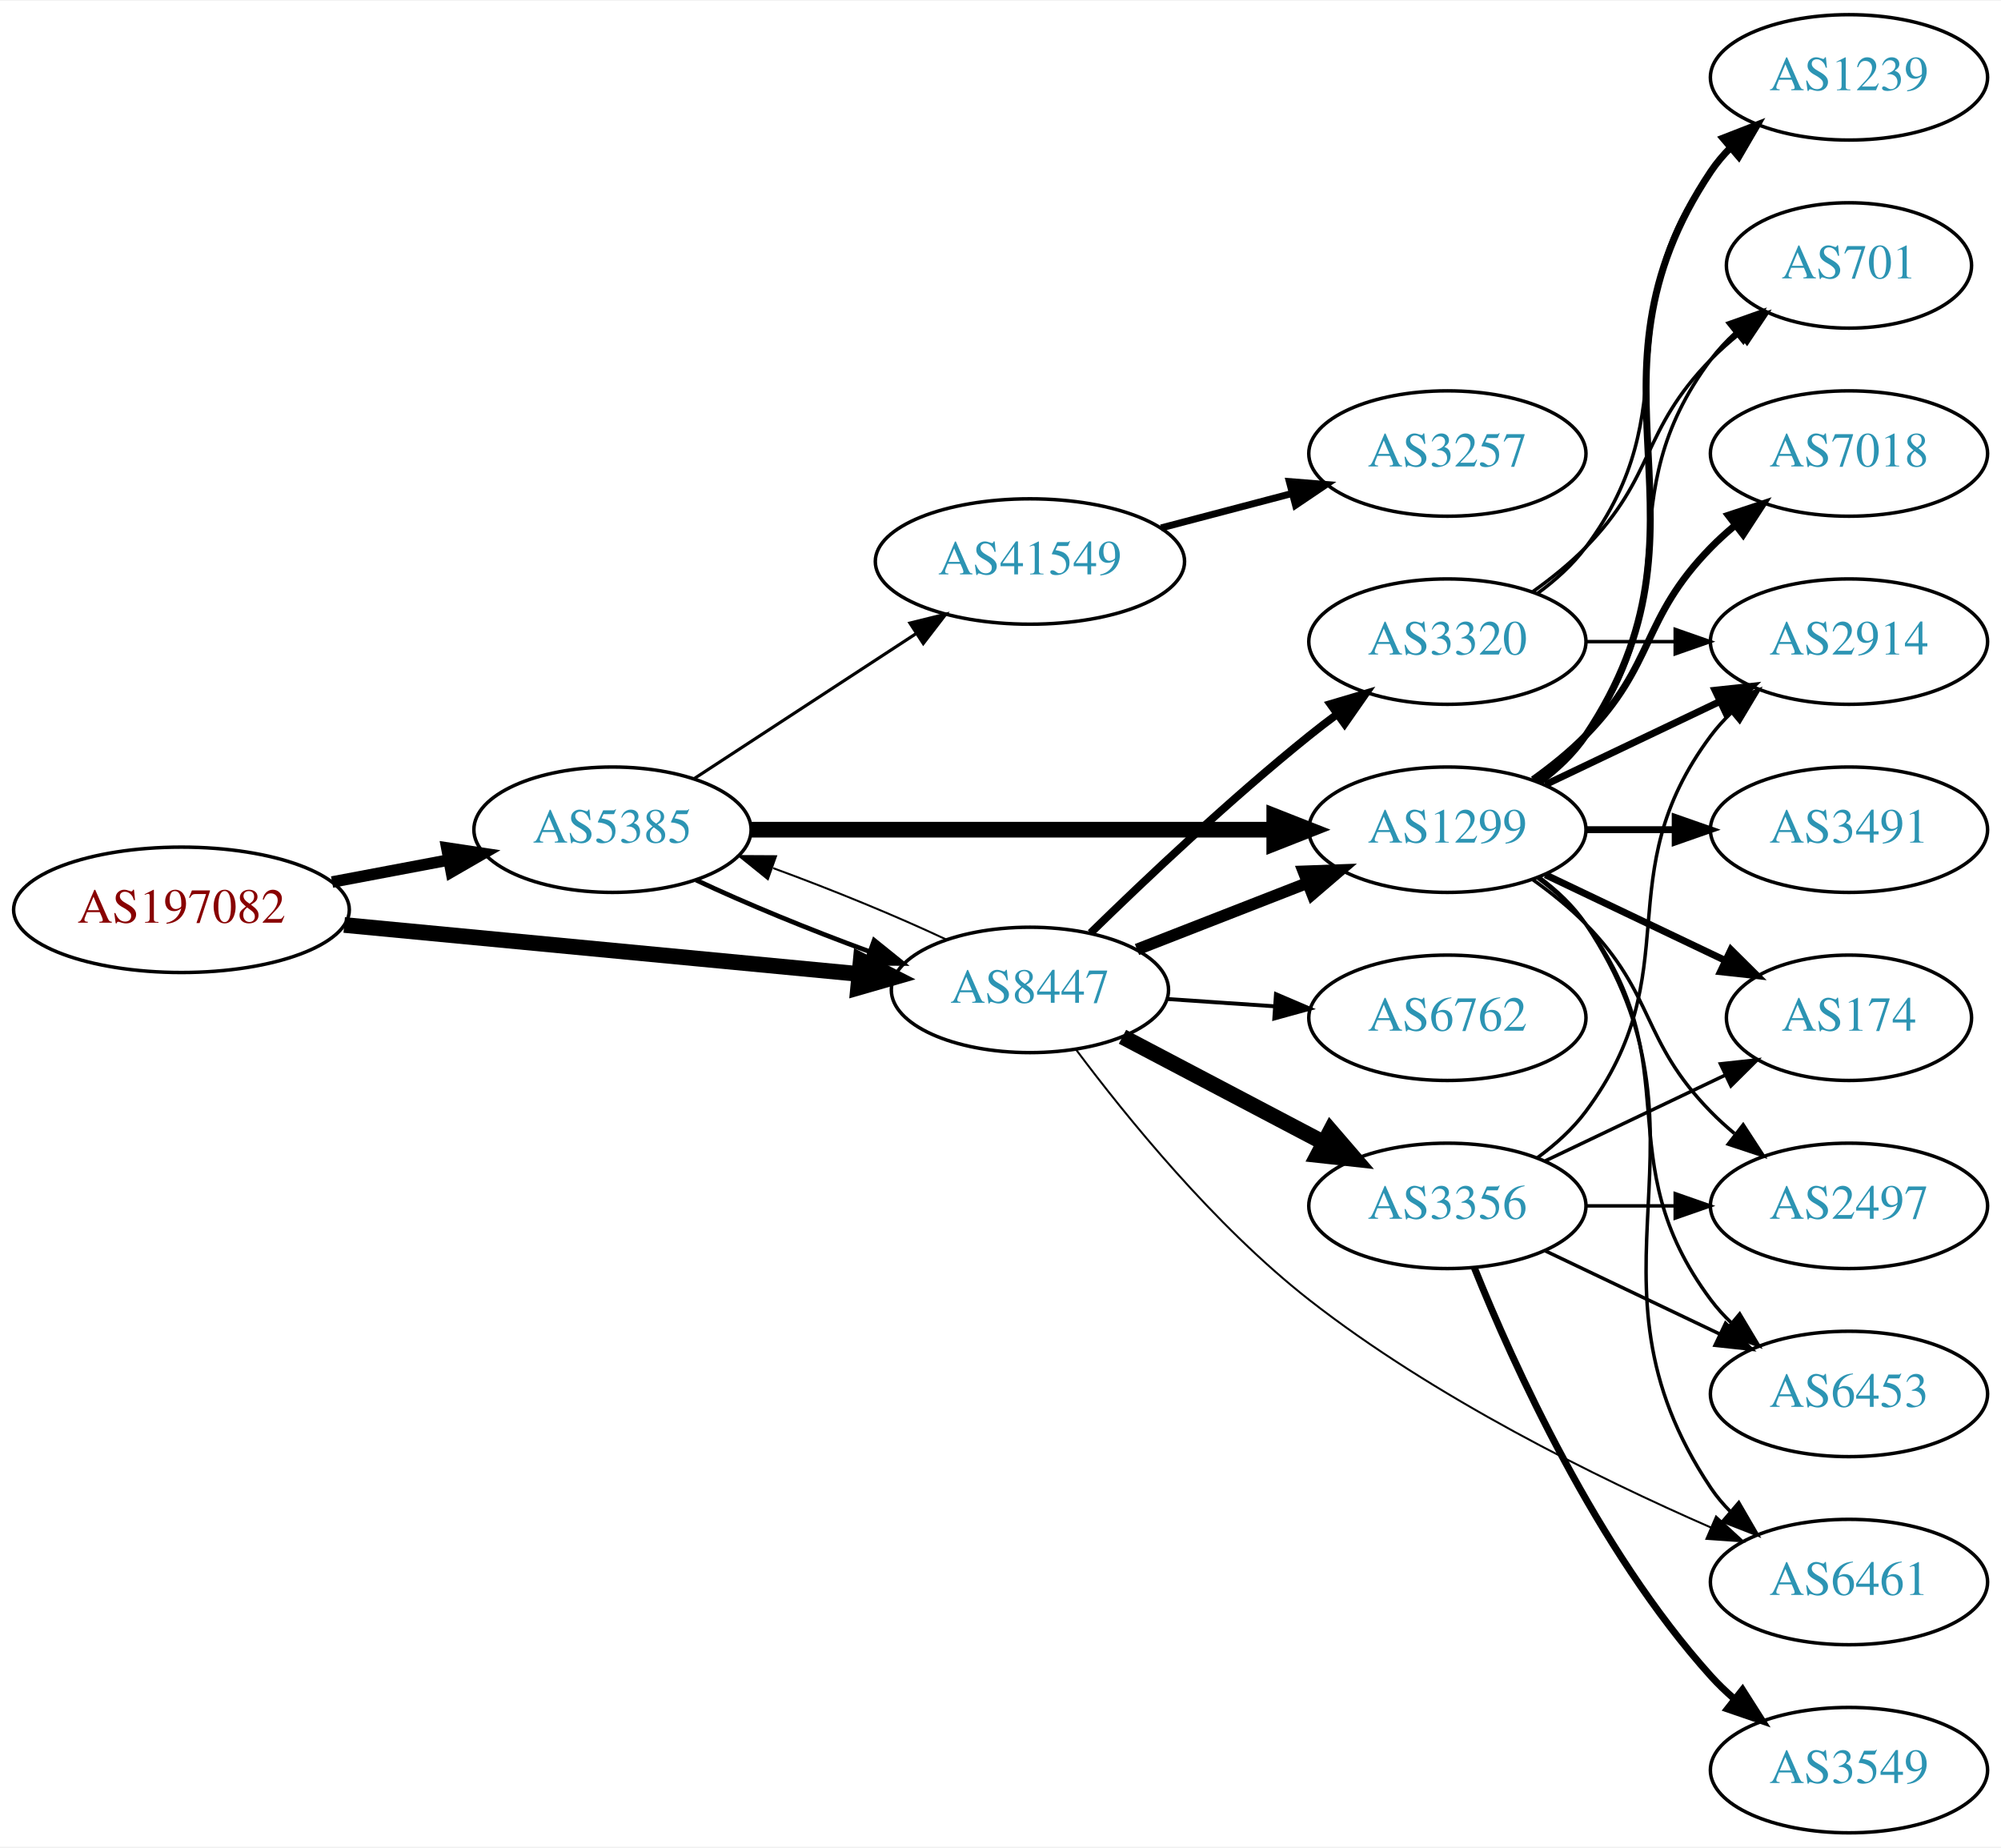
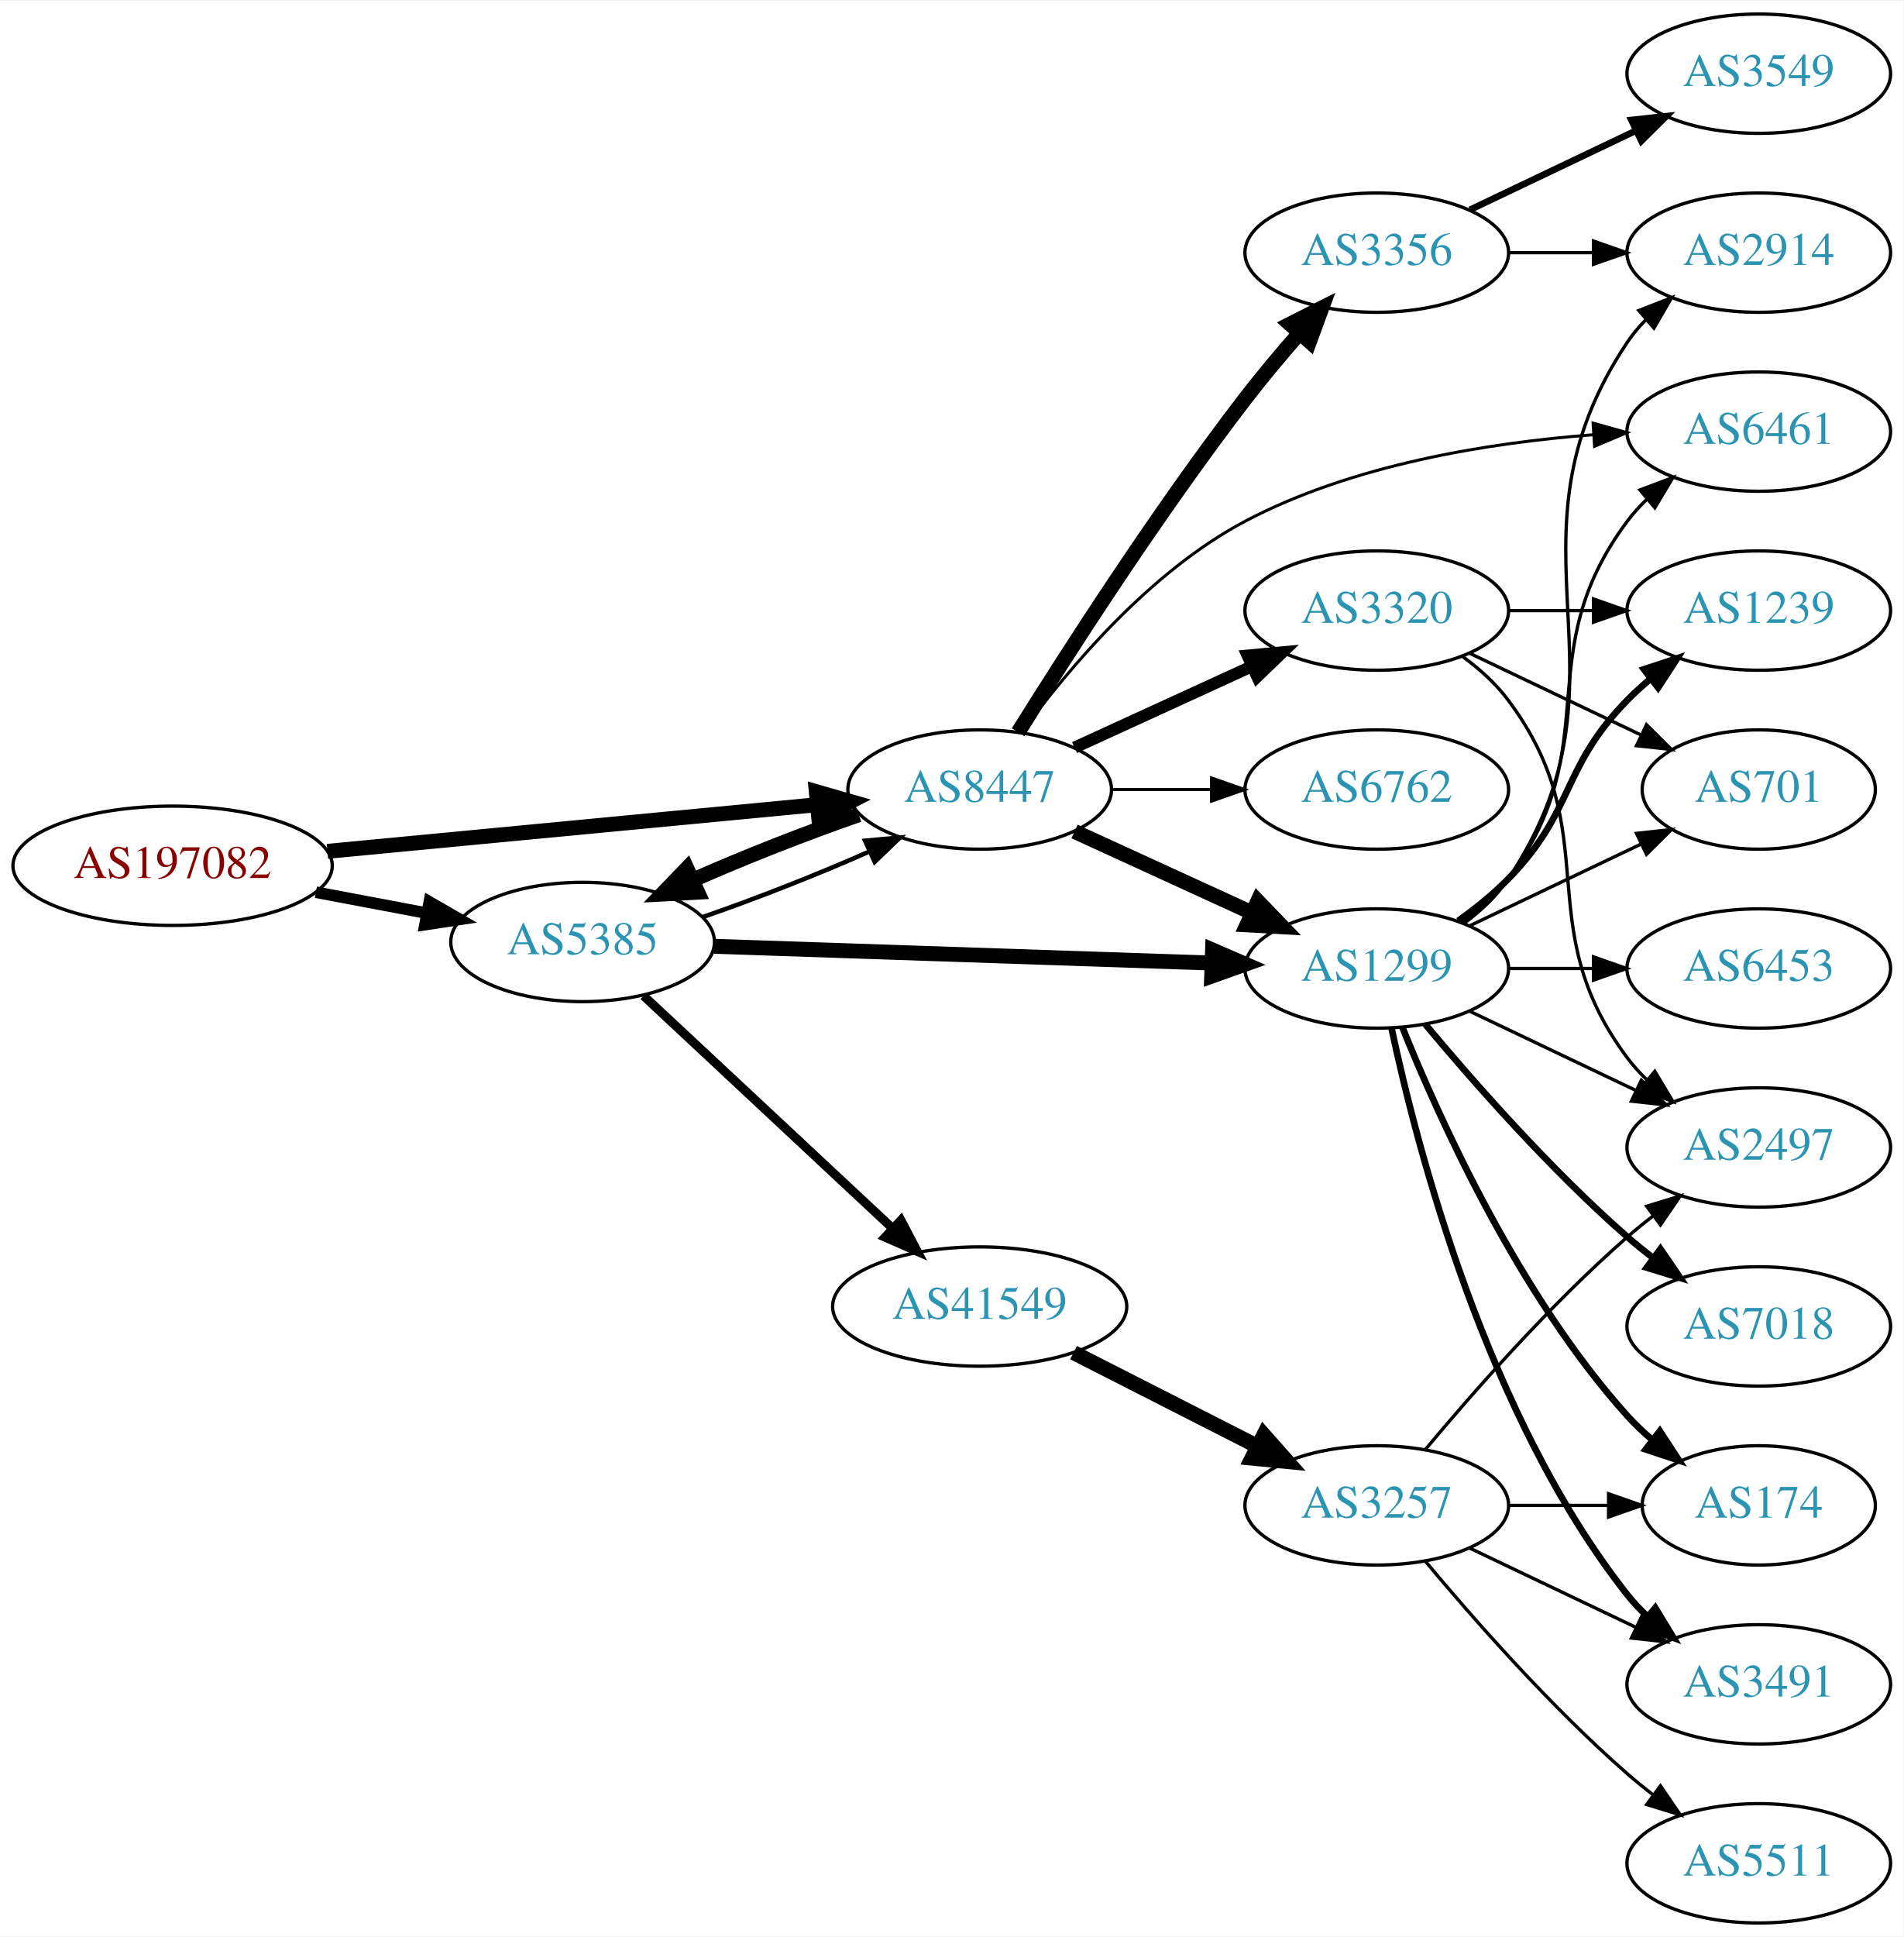
- <svg xmlns="http://www.w3.org/2000/svg" xmlns:xlink="http://www.w3.org/1999/xlink" width="574pt" height="530pt" viewBox="0.00 0.00 574.46 530.00">
-   <g id="graph0" class="graph" transform="scale(1 1) rotate(0) translate(4 526)">
-     <polygon fill="white" stroke="none" points="-4,4 -4,-526 570.463,-526 570.463,4 -4,4" />
+ <svg xmlns="http://www.w3.org/2000/svg" xmlns:xlink="http://www.w3.org/1999/xlink" width="574pt" height="584pt" viewBox="0.00 0.00 574.46 584.00">
+   <g id="graph0" class="graph" transform="scale(1 1) rotate(0) translate(4 580)">
+     <polygon fill="white" stroke="none" points="-4,4 -4,-580 570.463,-580 570.463,4 -4,4" />
    <g id="node1" class="node">
      <g id="a_node1">
        <a xlink:href="/asn/197082" xlink:title="AS197082 ~ Zuers.net Betriebs GmbH [AT]">
-           <ellipse fill="#ffffff" stroke="black" cx="48.096" cy="-265" rx="48.192" ry="18" />
-           <text text-anchor="middle" x="48.096" y="-261.3" font-family="Times,serif" font-size="14.00" fill="#880000">AS197082</text>
+           <ellipse fill="#ffffff" stroke="black" cx="48.096" cy="-319" rx="48.192" ry="18" />
+           <text text-anchor="middle" x="48.096" y="-315.3" font-family="Times,serif" font-size="14.00" fill="#880000">AS197082</text>
        </a>
      </g>
    </g>
    <g id="node2" class="node">
      <g id="a_node2">
        <a xlink:href="/asn/5385" xlink:title="AS5385 ~ Russmedia IT GmbH [AT]">
-           <ellipse fill="#ffffff" stroke="black" cx="171.838" cy="-288" rx="39.794" ry="18" />
-           <text text-anchor="middle" x="171.838" y="-284.3" font-family="Times,serif" font-size="14.00" fill="#2c94b3">AS5385</text>
+           <ellipse fill="#ffffff" stroke="black" cx="171.838" cy="-296" rx="39.794" ry="18" />
+           <text text-anchor="middle" x="171.838" y="-292.3" font-family="Times,serif" font-size="14.00" fill="#2c94b3">AS5385</text>
        </a>
      </g>
    </g>
    <g id="edge1" class="edge">
-       <path fill="none" stroke="black" stroke-width="3.316" d="M91.334,-272.98C102.165,-275.026 113.868,-277.237 124.877,-279.317" />
-       <polygon fill="black" stroke="black" stroke-width="3.316" points="124.272,-282.764 134.748,-281.182 125.571,-275.886 124.272,-282.764" />
+       <path fill="none" stroke="black" stroke-width="3.5" d="M91.334,-311.02C102.165,-308.974 113.868,-306.763 124.877,-304.683" />
+       <polygon fill="black" stroke="black" stroke-width="3.5" points="125.571,-308.114 134.748,-302.818 124.272,-301.236 125.571,-308.114" />
    </g>
    <g id="node3" class="node">
      <g id="a_node3">
        <a xlink:href="/asn/8447" xlink:title="AS8447 ~ A1 Telekom Austria AG [AT]">
-           <ellipse fill="#ffffff" stroke="black" cx="291.681" cy="-242" rx="39.794" ry="18" />
-           <text text-anchor="middle" x="291.681" y="-238.3" font-family="Times,serif" font-size="14.00" fill="#2c94b3">AS8447</text>
+           <ellipse fill="#ffffff" stroke="black" cx="291.681" cy="-342" rx="39.794" ry="18" />
+           <text text-anchor="middle" x="291.681" y="-338.3" font-family="Times,serif" font-size="14.00" fill="#2c94b3">AS8447</text>
        </a>
      </g>
    </g>
    <g id="edge2" class="edge">
-       <path fill="none" stroke="black" stroke-width="4.5" d="M94.82,-260.647C137.029,-256.628 199.498,-250.681 242.477,-246.589" />
-       <polygon fill="black" stroke="black" stroke-width="4.5" points="243.107,-250.485 252.689,-245.617 242.361,-242.645 243.107,-250.485" />
-     </g>
-     <g id="edge5" class="edge">
-       <path fill="none" stroke="black" stroke-width="1.35" d="M195.839,-273.541C209.949,-266.882 228.503,-259.271 245.456,-253.068" />
-       <polygon fill="black" stroke="black" stroke-width="1.35" points="246.96,-256.248 255.207,-249.597 244.612,-249.654 246.96,-256.248" />
+       <path fill="none" stroke="black" stroke-width="4.5" d="M94.82,-323.353C137.029,-327.372 199.498,-333.319 242.477,-337.411" />
+       <polygon fill="black" stroke="black" stroke-width="4.5" points="242.361,-341.355 252.689,-338.383 243.107,-333.515 242.361,-341.355" />
+     </g>
+     <g id="edge4" class="edge">
+       <path fill="none" stroke="black" stroke-width="1.35" d="M208.195,-303.556C224.139,-309.06 242.84,-316.411 258.401,-323.305" />
+       <polygon fill="black" stroke="black" stroke-width="1.35" points="257.081,-326.549 267.631,-327.518 259.988,-320.181 257.081,-326.549" />
    </g>
    <g id="node4" class="node">
      <g id="a_node4">
        <a xlink:href="/asn/1299" xlink:title="AS1299 ~ Telia Carrier [EU]">
          <ellipse fill="#ffffff" stroke="black" cx="411.523" cy="-288" rx="39.794" ry="18" />
          <text text-anchor="middle" x="411.523" y="-284.3" font-family="Times,serif" font-size="14.00" fill="#2c94b3">AS1299</text>
        </a>
      </g>
    </g>
    <g id="edge3" class="edge">
-       <path fill="none" stroke="black" stroke-width="4.5" d="M211.555,-288C252.474,-288 317.114,-288 361.548,-288" />
-       <polygon fill="black" stroke="black" stroke-width="4.5" points="361.822,-291.938 371.822,-288 361.822,-284.063 361.822,-291.938" />
+       <path fill="none" stroke="black" stroke-width="4.5" d="M211.555,-294.697C252.474,-293.32 317.114,-291.144 361.548,-289.648" />
+       <polygon fill="black" stroke="black" stroke-width="4.5" points="361.961,-293.574 371.822,-289.303 361.696,-285.704 361.961,-293.574" />
    </g>
    <g id="node5" class="node">
      <g id="a_node5">
        <a xlink:href="/asn/41549" xlink:title="AS41549 ~ EWB-Cable-Network-AS [CH]">
-           <ellipse fill="#ffffff" stroke="black" cx="291.681" cy="-365" rx="44.393" ry="18" />
-           <text text-anchor="middle" x="291.681" y="-361.3" font-family="Times,serif" font-size="14.00" fill="#2c94b3">AS41549</text>
-         </a>
-       </g>
-     </g>
-     <g id="edge4" class="edge">
-       <path fill="none" stroke="black" stroke-width="0.9" d="M195.281,-302.664C213.314,-314.447 238.862,-331.141 258.982,-344.288" />
-       <polygon fill="black" stroke="black" stroke-width="0.9" points="257.23,-347.324 267.516,-349.864 261.059,-341.464 257.23,-347.324" />
-     </g>
-     <g id="edge21" class="edge">
-       <path fill="none" stroke="black" stroke-width="0.562" d="M267.631,-256.482C253.496,-263.15 234.914,-270.77 217.95,-276.973" />
-       <polygon fill="black" stroke="black" stroke-width="0.562" points="216.443,-273.794 208.195,-280.444 218.789,-280.389 216.443,-273.794" />
+           <ellipse fill="#ffffff" stroke="black" cx="291.681" cy="-186" rx="44.393" ry="18" />
+           <text text-anchor="middle" x="291.681" y="-182.3" font-family="Times,serif" font-size="14.00" fill="#2c94b3">AS41549</text>
+         </a>
+       </g>
+     </g>
+     <g id="edge5" class="edge">
+       <path fill="none" stroke="black" stroke-width="2.7" d="M190.226,-279.769C210.042,-261.272 242.609,-230.872 265.27,-209.72" />
+       <polygon fill="black" stroke="black" stroke-width="2.7" points="267.913,-212.04 272.835,-202.658 263.136,-206.923 267.913,-212.04" />
+     </g>
+     <g id="edge17" class="edge">
+       <path fill="none" stroke="black" stroke-width="4.5" d="M255.207,-334.403C239.266,-328.896 220.589,-321.552 205.053,-314.667" />
+       <polygon fill="black" stroke="black" stroke-width="4.5" points="206.571,-311.031 195.839,-310.459 203.3,-318.195 206.571,-311.031" />
    </g>
    <g id="edge18" class="edge">
-       <path fill="none" stroke="black" stroke-width="3.375" d="M322.417,-253.608C337.211,-259.382 355.288,-266.439 371.21,-272.654" />
-       <polygon fill="black" stroke="black" stroke-width="3.375" points="370.208,-276.02 380.796,-276.396 372.753,-269.499 370.208,-276.02" />
+       <path fill="none" stroke="black" stroke-width="4.5" d="M320.309,-329.339C336.266,-322.027 356.537,-312.739 373.82,-304.819" />
+       <polygon fill="black" stroke="black" stroke-width="4.5" points="375.617,-308.327 383.067,-300.581 372.336,-301.168 375.617,-308.327" />
+     </g>
+     <g id="node6" class="node">
+       <g id="a_node6">
+         <a xlink:href="/asn/6461" xlink:title="AS6461 ~ Zayo Bandwidth [US]">
+           <ellipse fill="#ffffff" stroke="black" cx="526.816" cy="-450" rx="39.794" ry="18" />
+           <text text-anchor="middle" x="526.816" y="-446.3" font-family="Times,serif" font-size="14.00" fill="#2c94b3">AS6461</text>
+         </a>
+       </g>
+     </g>
+     <g id="edge19" class="edge">
+       <path fill="none" stroke="black" stroke-width="0.9" d="M304.455,-359.35C318.27,-378.237 342.996,-407.775 371.877,-423 404.224,-440.052 445.175,-446.633 476.707,-449.042" />
+       <polygon fill="black" stroke="black" stroke-width="0.9" points="476.808,-452.556 487.013,-449.708 477.26,-445.571 476.808,-452.556" />
+     </g>
+     <g id="node15" class="node">
+       <g id="a_node15">
+         <a xlink:href="/asn/3356" xlink:title="AS3356 ~ Level 3 Parent, LLC [US]">
+           <ellipse fill="#ffffff" stroke="black" cx="411.523" cy="-504" rx="39.794" ry="18" />
+           <text text-anchor="middle" x="411.523" y="-500.3" font-family="Times,serif" font-size="14.00" fill="#2c94b3">AS3356</text>
+         </a>
+       </g>
+     </g>
+     <g id="edge15" class="edge">
+       <path fill="none" stroke="black" stroke-width="4.5" d="M303.29,-359.286C317.892,-382.719 345.394,-425.587 371.877,-460 376.934,-466.572 382.692,-473.422 388.19,-479.707" />
+       <polygon fill="black" stroke="black" stroke-width="4.5" points="385.356,-482.445 394.944,-487.301 391.241,-477.212 385.356,-482.445" />
+     </g>
+     <g id="node16" class="node">
+       <g id="a_node16">
+         <a xlink:href="/asn/6762" xlink:title="AS6762 ~ TELECOM ITALIA SPARKLE S.p.A. [IT]">
+           <ellipse fill="#ffffff" stroke="black" cx="411.523" cy="-342" rx="39.794" ry="18" />
+           <text text-anchor="middle" x="411.523" y="-338.3" font-family="Times,serif" font-size="14.00" fill="#2c94b3">AS6762</text>
+         </a>
+       </g>
+     </g>
+     <g id="edge16" class="edge">
+       <path fill="none" stroke="black" stroke-width="0.9" d="M331.593,-342C341.146,-342 351.496,-342 361.459,-342" />
+       <polygon fill="black" stroke="black" stroke-width="0.9" points="361.651,-345.5 371.651,-342 361.651,-338.5 361.651,-345.5" />
+     </g>
+     <g id="node17" class="node">
+       <g id="a_node17">
+         <a xlink:href="/asn/3320" xlink:title="AS3320 ~ DTAG [DE]">
+           <ellipse fill="#ffffff" stroke="black" cx="411.523" cy="-396" rx="39.794" ry="18" />
+           <text text-anchor="middle" x="411.523" y="-392.3" font-family="Times,serif" font-size="14.00" fill="#2c94b3">AS3320</text>
+         </a>
+       </g>
+     </g>
+     <g id="edge20" class="edge">
+       <path fill="none" stroke="black" stroke-width="3.6" d="M320.309,-354.661C336.266,-361.973 356.537,-371.261 373.82,-379.181" />
+       <polygon fill="black" stroke="black" stroke-width="3.6" points="372.518,-382.435 383.067,-383.419 375.434,-376.071 372.518,-382.435" />
+     </g>
+     <g id="edge6" class="edge">
+       <path fill="none" stroke="black" d="M437.454,-301.882C442.53,-305.611 447.448,-310.016 451.17,-315 481.441,-355.542 456.898,-382.458 487.17,-423 488.914,-425.336 490.921,-427.545 493.085,-429.617" />
+       <polygon fill="black" stroke="black" points="490.963,-432.405 500.885,-436.118 495.444,-427.027 490.963,-432.405" />
+     </g>
+     <g id="node7" class="node">
+       <g id="a_node7">
+         <a xlink:href="/asn/701" xlink:title="AS701 ~ UUNET [US]">
+           <ellipse fill="#ffffff" stroke="black" cx="526.816" cy="-342" rx="35.194" ry="18" />
+           <text text-anchor="middle" x="526.816" y="-338.3" font-family="Times,serif" font-size="14.00" fill="#2c94b3">AS701</text>
+         </a>
+       </g>
+     </g>
+     <g id="edge7" class="edge">
+       <path fill="none" stroke="black" d="M439.66,-300.934C455.091,-308.29 474.577,-317.577 491.112,-325.459" />
+       <polygon fill="black" stroke="black" points="489.921,-328.768 500.454,-329.911 492.933,-322.449 489.921,-328.768" />
+     </g>
+     <g id="node8" class="node">
+       <g id="a_node8">
+         <a xlink:href="/asn/1239" xlink:title="AS1239 ~ Sprint [US]">
+           <ellipse fill="#ffffff" stroke="black" cx="526.816" cy="-396" rx="39.794" ry="18" />
+           <text text-anchor="middle" x="526.816" y="-392.3" font-family="Times,serif" font-size="14.00" fill="#2c94b3">AS1239</text>
+         </a>
+       </g>
+     </g>
+     <g id="edge8" class="edge">
+       <path fill="none" stroke="black" stroke-width="2" d="M436.117,-302.389C441.373,-306.148 446.705,-310.437 451.17,-315 471.342,-335.617 466.997,-348.383 487.17,-369 489.262,-371.139 491.546,-373.218 493.922,-375.21" />
+       <polygon fill="black" stroke="black" stroke-width="2" points="492.166,-378.275 502.222,-381.611 496.441,-372.732 492.166,-378.275" />
    </g>
    <g id="node9" class="node">
      <g id="a_node9">
-         <a xlink:href="/asn/6461" xlink:title="AS6461 ~ Zayo Bandwidth [US]">
-           <ellipse fill="#ffffff" stroke="black" cx="526.816" cy="-72" rx="39.794" ry="18" />
-           <text text-anchor="middle" x="526.816" y="-68.3" font-family="Times,serif" font-size="14.00" fill="#2c94b3">AS6461</text>
-         </a>
-       </g>
-     </g>
-     <g id="edge20" class="edge">
-       <path fill="none" stroke="black" stroke-width="0.562" d="M304.878,-224.927C319.261,-205.675 344.675,-174.286 371.877,-153 407.701,-124.966 454.664,-101.879 487.254,-87.623" />
-       <polygon fill="black" stroke="black" stroke-width="0.562" points="488.657,-90.83 496.46,-83.663 485.891,-84.399 488.657,-90.83" />
-     </g>
-     <g id="node16" class="node">
-       <g id="a_node16">
-         <a xlink:href="/asn/3356" xlink:title="AS3356 ~ Level 3 Parent, LLC [US]">
-           <ellipse fill="#ffffff" stroke="black" cx="411.523" cy="-180" rx="39.794" ry="18" />
-           <text text-anchor="middle" x="411.523" y="-176.3" font-family="Times,serif" font-size="14.00" fill="#2c94b3">AS3356</text>
-         </a>
-       </g>
-     </g>
-     <g id="edge16" class="edge">
-       <path fill="none" stroke="black" stroke-width="4.5" d="M318.251,-228.547C335.16,-219.65 357.533,-207.879 376.014,-198.156" />
-       <polygon fill="black" stroke="black" stroke-width="4.5" points="377.986,-201.568 385.003,-193.427 374.32,-194.598 377.986,-201.568" />
-     </g>
-     <g id="node17" class="node">
-       <g id="a_node17">
-         <a xlink:href="/asn/6762" xlink:title="AS6762 ~ TELECOM ITALIA SPARKLE S.p.A. [IT]">
-           <ellipse fill="#ffffff" stroke="black" cx="411.523" cy="-234" rx="39.794" ry="18" />
-           <text text-anchor="middle" x="411.523" y="-230.3" font-family="Times,serif" font-size="14.00" fill="#2c94b3">AS6762</text>
-         </a>
-       </g>
-     </g>
-     <g id="edge17" class="edge">
-       <path fill="none" stroke="black" stroke-width="1.125" d="M330.941,-239.403C340.82,-238.732 351.586,-238.001 361.916,-237.3" />
-       <polygon fill="black" stroke="black" stroke-width="1.125" points="362.312,-240.781 372.052,-236.612 361.838,-233.797 362.312,-240.781" />
-     </g>
-     <g id="node18" class="node">
-       <g id="a_node18">
-         <a xlink:href="/asn/3320" xlink:title="AS3320 ~ DTAG [DE]">
-           <ellipse fill="#ffffff" stroke="black" cx="411.523" cy="-342" rx="39.794" ry="18" />
-           <text text-anchor="middle" x="411.523" y="-338.3" font-family="Times,serif" font-size="14.00" fill="#2c94b3">AS3320</text>
-         </a>
-       </g>
-     </g>
-     <g id="edge19" class="edge">
-       <path fill="none" stroke="black" stroke-width="2.25" d="M309.086,-258.346C324.708,-273.611 349.144,-296.72 371.877,-315 374.428,-317.052 377.125,-319.121 379.861,-321.153" />
-       <polygon fill="black" stroke="black" stroke-width="2.25" points="377.918,-324.067 388.075,-327.08 382.014,-318.391 377.918,-324.067" />
-     </g>
-     <g id="node6" class="node">
-       <g id="a_node6">
-         <a xlink:href="/asn/1239" xlink:title="AS1239 ~ Sprint [US]">
-           <ellipse fill="#ffffff" stroke="black" cx="526.816" cy="-504" rx="39.794" ry="18" />
-           <text text-anchor="middle" x="526.816" y="-500.3" font-family="Times,serif" font-size="14.00" fill="#2c94b3">AS1239</text>
-         </a>
-       </g>
-     </g>
-     <g id="edge6" class="edge">
-       <path fill="none" stroke="black" stroke-width="2" d="M437.842,-301.607C442.898,-305.351 447.71,-309.831 451.17,-315 492.194,-376.294 446.145,-415.706 487.17,-477 488.791,-479.423 490.71,-481.695 492.812,-483.81" />
-       <polygon fill="black" stroke="black" stroke-width="2" points="490.625,-486.546 500.497,-490.393 495.179,-481.229 490.625,-486.546" />
-     </g>
-     <g id="node7" class="node">
-       <g id="a_node7">
-         <a xlink:href="/asn/6453" xlink:title="AS6453 ~ TATA COMMUNICATIONS (AMERICA) INC [US]">
-           <ellipse fill="#ffffff" stroke="black" cx="526.816" cy="-126" rx="39.794" ry="18" />
-           <text text-anchor="middle" x="526.816" y="-122.3" font-family="Times,serif" font-size="14.00" fill="#2c94b3">AS6453</text>
-         </a>
-       </g>
-     </g>
-     <g id="edge7" class="edge">
-       <path fill="none" stroke="black" d="M437.454,-274.118C442.53,-270.389 447.448,-265.984 451.17,-261 481.441,-220.458 456.898,-193.542 487.17,-153 488.914,-150.664 490.921,-148.455 493.085,-146.383" />
-       <polygon fill="black" stroke="black" points="495.444,-148.973 500.885,-139.882 490.963,-143.595 495.444,-148.973" />
-     </g>
-     <g id="node8" class="node">
-       <g id="a_node8">
-         <a xlink:href="/asn/2914" xlink:title="AS2914 ~ NTT America, Inc. [US]">
-           <ellipse fill="#ffffff" stroke="black" cx="526.816" cy="-342" rx="39.794" ry="18" />
-           <text text-anchor="middle" x="526.816" y="-338.3" font-family="Times,serif" font-size="14.00" fill="#2c94b3">AS2914</text>
-         </a>
-       </g>
-     </g>
-     <g id="edge8" class="edge">
-       <path fill="none" stroke="black" stroke-width="2" d="M439.66,-300.934C454.654,-308.081 473.475,-317.052 489.698,-324.785" />
-       <polygon fill="black" stroke="black" stroke-width="2" points="488.368,-328.028 498.901,-329.171 491.38,-321.709 488.368,-328.028" />
+         <a xlink:href="/asn/7018" xlink:title="AS7018 ~ AT&amp;T Services, Inc. [US]">
+           <ellipse fill="#ffffff" stroke="black" cx="526.816" cy="-180" rx="39.794" ry="18" />
+           <text text-anchor="middle" x="526.816" y="-176.3" font-family="Times,serif" font-size="14.00" fill="#2c94b3">AS7018</text>
+         </a>
+       </g>
    </g>
    <g id="edge9" class="edge">
-       <path fill="none" stroke="black" d="M437.842,-274.393C442.898,-270.649 447.71,-266.169 451.17,-261 492.194,-199.706 446.145,-160.294 487.17,-99 488.791,-96.577 490.71,-94.305 492.812,-92.19" />
-       <polygon fill="black" stroke="black" points="495.179,-94.771 500.497,-85.607 490.625,-89.454 495.179,-94.771" />
+       <path fill="none" stroke="black" stroke-width="2" d="M426.153,-271.183C440.436,-254.071 463.982,-227.255 487.17,-207 489.635,-204.846 492.274,-202.706 494.971,-200.628" />
+       <polygon fill="black" stroke="black" stroke-width="2" points="497.144,-203.375 503.125,-194.63 492.996,-197.736 497.144,-203.375" />
    </g>
    <g id="node10" class="node">
      <g id="a_node10">
-         <a xlink:href="/asn/7018" xlink:title="AS7018 ~ AT&amp;T Services, Inc. [US]">
-           <ellipse fill="#ffffff" stroke="black" cx="526.816" cy="-396" rx="39.794" ry="18" />
-           <text text-anchor="middle" x="526.816" y="-392.3" font-family="Times,serif" font-size="14.00" fill="#2c94b3">AS7018</text>
+         <a xlink:href="/asn/6453" xlink:title="AS6453 ~ TATA COMMUNICATIONS (AMERICA) INC [US]">
+           <ellipse fill="#ffffff" stroke="black" cx="526.816" cy="-288" rx="39.794" ry="18" />
+           <text text-anchor="middle" x="526.816" y="-284.3" font-family="Times,serif" font-size="14.00" fill="#2c94b3">AS6453</text>
        </a>
      </g>
    </g>
    <g id="edge10" class="edge">
-       <path fill="none" stroke="black" stroke-width="2" d="M436.117,-302.389C441.373,-306.148 446.705,-310.437 451.17,-315 471.342,-335.617 466.997,-348.383 487.17,-369 489.262,-371.139 491.546,-373.218 493.922,-375.21" />
-       <polygon fill="black" stroke="black" stroke-width="2" points="492.166,-378.275 502.222,-381.611 496.441,-372.732 492.166,-378.275" />
+       <path fill="none" stroke="black" d="M451.195,-288C459.398,-288 468.162,-288 476.694,-288" />
+       <polygon fill="black" stroke="black" points="476.934,-291.5 486.934,-288 476.933,-284.5 476.934,-291.5" />
    </g>
    <g id="node11" class="node">
      <g id="a_node11">
-         <a xlink:href="/asn/701" xlink:title="AS701 ~ UUNET [US]">
-           <ellipse fill="#ffffff" stroke="black" cx="526.816" cy="-450" rx="35.194" ry="18" />
-           <text text-anchor="middle" x="526.816" y="-446.3" font-family="Times,serif" font-size="14.00" fill="#2c94b3">AS701</text>
+         <a xlink:href="/asn/3491" xlink:title="AS3491 ~ PCCW Global, Inc. [US]">
+           <ellipse fill="#ffffff" stroke="black" cx="526.816" cy="-72" rx="39.794" ry="18" />
+           <text text-anchor="middle" x="526.816" y="-68.3" font-family="Times,serif" font-size="14.00" fill="#2c94b3">AS3491</text>
        </a>
      </g>
    </g>
    <g id="edge11" class="edge">
-       <path fill="none" stroke="black" d="M437.454,-301.882C442.53,-305.611 447.448,-310.016 451.17,-315 481.441,-355.542 456.898,-382.458 487.17,-423 489.177,-425.689 491.533,-428.209 494.074,-430.546" />
-       <polygon fill="black" stroke="black" points="492.103,-433.452 502.09,-436.989 496.489,-427.996 492.103,-433.452" />
+       <path fill="none" stroke="black" stroke-width="2" d="M416.013,-269.84C423.644,-233.97 444.636,-152.845 487.17,-99 488.977,-96.712 491.03,-94.538 493.225,-92.49" />
+       <polygon fill="black" stroke="black" stroke-width="2" points="495.578,-95.086 501.084,-86.034 491.135,-89.677 495.578,-95.086" />
    </g>
    <g id="node12" class="node">
      <g id="a_node12">
        <a xlink:href="/asn/174" xlink:title="AS174 ~ Cogent Communications [US]">
-           <ellipse fill="#ffffff" stroke="black" cx="526.816" cy="-234" rx="35.194" ry="18" />
-           <text text-anchor="middle" x="526.816" y="-230.3" font-family="Times,serif" font-size="14.00" fill="#2c94b3">AS174</text>
+           <ellipse fill="#ffffff" stroke="black" cx="526.816" cy="-126" rx="35.194" ry="18" />
+           <text text-anchor="middle" x="526.816" y="-122.3" font-family="Times,serif" font-size="14.00" fill="#2c94b3">AS174</text>
        </a>
      </g>
    </g>
    <g id="edge12" class="edge">
-       <path fill="none" stroke="black" stroke-width="2" d="M439.66,-275.066C455.091,-267.71 474.577,-258.423 491.112,-250.541" />
-       <polygon fill="black" stroke="black" stroke-width="2" points="492.933,-253.551 500.454,-246.089 489.921,-247.232 492.933,-253.551" />
+       <path fill="none" stroke="black" stroke-width="2" d="M419.271,-270.213C430.322,-242.757 454.375,-189.422 487.17,-153 489.485,-150.428 492.09,-147.97 494.826,-145.657" />
+       <polygon fill="black" stroke="black" stroke-width="2" points="496.964,-148.428 502.749,-139.552 492.691,-142.883 496.964,-148.428" />
    </g>
    <g id="node13" class="node">
      <g id="a_node13">
-         <a xlink:href="/asn/3491" xlink:title="AS3491 ~ PCCW Global, Inc. [US]">
-           <ellipse fill="#ffffff" stroke="black" cx="526.816" cy="-288" rx="39.794" ry="18" />
-           <text text-anchor="middle" x="526.816" y="-284.3" font-family="Times,serif" font-size="14.00" fill="#2c94b3">AS3491</text>
+         <a xlink:href="/asn/2914" xlink:title="AS2914 ~ NTT America, Inc. [US]">
+           <ellipse fill="#ffffff" stroke="black" cx="526.816" cy="-504" rx="39.794" ry="18" />
+           <text text-anchor="middle" x="526.816" y="-500.3" font-family="Times,serif" font-size="14.00" fill="#2c94b3">AS2914</text>
        </a>
      </g>
    </g>
    <g id="edge13" class="edge">
-       <path fill="none" stroke="black" stroke-width="2" d="M451.195,-288C459.398,-288 468.162,-288 476.694,-288" />
-       <polygon fill="black" stroke="black" stroke-width="2" points="476.934,-291.5 486.934,-288 476.933,-284.5 476.934,-291.5" />
+       <path fill="none" stroke="black" d="M437.842,-301.607C442.898,-305.351 447.71,-309.831 451.17,-315 492.194,-376.294 446.145,-415.706 487.17,-477 488.791,-479.423 490.71,-481.695 492.812,-483.81" />
+       <polygon fill="black" stroke="black" points="490.625,-486.546 500.497,-490.393 495.179,-481.229 490.625,-486.546" />
    </g>
    <g id="node14" class="node">
      <g id="a_node14">
        <a xlink:href="/asn/2497" xlink:title="AS2497 ~ Internet Initiative Japan Inc. [JP]">
-           <ellipse fill="#ffffff" stroke="black" cx="526.816" cy="-180" rx="39.794" ry="18" />
-           <text text-anchor="middle" x="526.816" y="-176.3" font-family="Times,serif" font-size="14.00" fill="#2c94b3">AS2497</text>
+           <ellipse fill="#ffffff" stroke="black" cx="526.816" cy="-234" rx="39.794" ry="18" />
+           <text text-anchor="middle" x="526.816" y="-230.3" font-family="Times,serif" font-size="14.00" fill="#2c94b3">AS2497</text>
        </a>
      </g>
    </g>
    <g id="edge14" class="edge">
-       <path fill="none" stroke="black" d="M436.117,-273.611C441.373,-269.852 446.705,-265.563 451.17,-261 471.342,-240.383 466.997,-227.617 487.17,-207 489.262,-204.861 491.546,-202.782 493.922,-200.79" />
-       <polygon fill="black" stroke="black" points="496.441,-203.268 502.222,-194.389 492.166,-197.725 496.441,-203.268" />
-     </g>
-     <g id="node15" class="node">
-       <g id="a_node15">
-         <a xlink:href="/asn/3257" xlink:title="AS3257 ~ GTT [DE]">
-           <ellipse fill="#ffffff" stroke="black" cx="411.523" cy="-396" rx="39.794" ry="18" />
-           <text text-anchor="middle" x="411.523" y="-392.3" font-family="Times,serif" font-size="14.00" fill="#2c94b3">AS3257</text>
-         </a>
-       </g>
-     </g>
-     <g id="edge15" class="edge">
-       <path fill="none" stroke="black" stroke-width="2" d="M329.321,-374.639C341.263,-377.78 354.637,-381.298 367.031,-384.559" />
-       <polygon fill="black" stroke="black" stroke-width="2" points="366.153,-387.947 376.715,-387.106 367.934,-381.177 366.153,-387.947" />
-     </g>
-     <g id="edge25" class="edge">
-       <path fill="none" stroke="black" d="M439.66,-167.066C454.654,-159.919 473.475,-150.948 489.698,-143.215" />
-       <polygon fill="black" stroke="black" points="491.38,-146.291 498.901,-138.829 488.368,-139.972 491.38,-146.291" />
-     </g>
-     <g id="edge23" class="edge">
-       <path fill="none" stroke="black" d="M437.454,-193.882C442.53,-197.611 447.448,-202.016 451.17,-207 481.441,-247.542 456.898,-274.458 487.17,-315 488.914,-317.336 490.921,-319.545 493.085,-321.617" />
-       <polygon fill="black" stroke="black" points="490.963,-324.405 500.885,-328.118 495.444,-319.027 490.963,-324.405" />
-     </g>
-     <g id="edge24" class="edge">
-       <path fill="none" stroke="black" d="M439.66,-192.934C455.091,-200.29 474.577,-209.577 491.112,-217.459" />
-       <polygon fill="black" stroke="black" points="489.921,-220.768 500.454,-221.911 492.933,-214.449 489.921,-220.768" />
-     </g>
-     <g id="edge26" class="edge">
-       <path fill="none" stroke="black" d="M451.195,-180C459.398,-180 468.162,-180 476.694,-180" />
-       <polygon fill="black" stroke="black" points="476.934,-183.5 486.934,-180 476.933,-176.5 476.934,-183.5" />
+       <path fill="none" stroke="black" d="M439.66,-275.066C454.654,-267.919 473.475,-258.948 489.698,-251.215" />
+       <polygon fill="black" stroke="black" points="491.38,-254.291 498.901,-246.829 488.368,-247.972 491.38,-254.291" />
    </g>
    <g id="node19" class="node">
      <g id="a_node19">
+         <a xlink:href="/asn/3257" xlink:title="AS3257 ~ GTT [DE]">
+           <ellipse fill="#ffffff" stroke="black" cx="411.523" cy="-126" rx="39.794" ry="18" />
+           <text text-anchor="middle" x="411.523" y="-122.3" font-family="Times,serif" font-size="14.00" fill="#2c94b3">AS3257</text>
+         </a>
+       </g>
+     </g>
+     <g id="edge23" class="edge">
+       <path fill="none" stroke="black" stroke-width="4.5" d="M320.012,-172.084C336.571,-163.653 357.857,-152.815 375.625,-143.768" />
+       <polygon fill="black" stroke="black" stroke-width="4.5" points="377.428,-147.269 384.553,-139.223 373.855,-140.251 377.428,-147.269" />
+     </g>
+     <g id="edge22" class="edge">
+       <path fill="none" stroke="black" d="M451.195,-504C459.398,-504 468.162,-504 476.694,-504" />
+       <polygon fill="black" stroke="black" points="476.934,-507.5 486.934,-504 476.933,-500.5 476.934,-507.5" />
+     </g>
+     <g id="node18" class="node">
+       <g id="a_node18">
        <a xlink:href="/asn/3549" xlink:title="AS3549 ~ Level 3 Parent, LLC [US]">
+           <ellipse fill="#ffffff" stroke="black" cx="526.816" cy="-558" rx="39.794" ry="18" />
+           <text text-anchor="middle" x="526.816" y="-554.3" font-family="Times,serif" font-size="14.00" fill="#2c94b3">AS3549</text>
+         </a>
+       </g>
+     </g>
+     <g id="edge21" class="edge">
+       <path fill="none" stroke="black" stroke-width="2" d="M439.66,-516.934C454.654,-524.081 473.475,-533.052 489.698,-540.785" />
+       <polygon fill="black" stroke="black" stroke-width="2" points="488.368,-544.028 498.901,-545.171 491.38,-537.709 488.368,-544.028" />
+     </g>
+     <g id="edge30" class="edge">
+       <path fill="none" stroke="black" d="M439.66,-383.066C455.091,-375.71 474.577,-366.423 491.112,-358.541" />
+       <polygon fill="black" stroke="black" points="492.933,-361.551 500.454,-354.089 489.921,-355.232 492.933,-361.551" />
+     </g>
+     <g id="edge29" class="edge">
+       <path fill="none" stroke="black" d="M451.195,-396C459.398,-396 468.162,-396 476.694,-396" />
+       <polygon fill="black" stroke="black" points="476.934,-399.5 486.934,-396 476.933,-392.5 476.934,-399.5" />
+     </g>
+     <g id="edge28" class="edge">
+       <path fill="none" stroke="black" d="M437.454,-382.118C442.53,-378.389 447.448,-373.984 451.17,-369 481.441,-328.458 456.898,-301.542 487.17,-261 488.914,-258.664 490.921,-256.455 493.085,-254.383" />
+       <polygon fill="black" stroke="black" points="495.444,-256.973 500.885,-247.882 490.963,-251.595 495.444,-256.973" />
+     </g>
+     <g id="edge27" class="edge">
+       <path fill="none" stroke="black" d="M439.66,-113.066C454.654,-105.919 473.475,-96.948 489.698,-89.215" />
+       <polygon fill="black" stroke="black" points="491.38,-92.291 498.901,-84.829 488.368,-85.972 491.38,-92.291" />
+     </g>
+     <g id="edge25" class="edge">
+       <path fill="none" stroke="black" d="M451.195,-126C460.901,-126 471.391,-126 481.354,-126" />
+       <polygon fill="black" stroke="black" points="481.491,-129.5 491.491,-126 481.49,-122.5 481.491,-129.5" />
+     </g>
+     <g id="edge24" class="edge">
+       <path fill="none" stroke="black" d="M426.153,-142.817C440.436,-159.929 463.982,-186.745 487.17,-207 489.635,-209.154 492.274,-211.294 494.971,-213.372" />
+       <polygon fill="black" stroke="black" points="492.996,-216.264 503.125,-219.37 497.144,-210.625 492.996,-216.264" />
+     </g>
+     <g id="node20" class="node">
+       <g id="a_node20">
+         <a xlink:href="/asn/5511" xlink:title="AS5511 ~ Orange S.A. [FR]">
          <ellipse fill="#ffffff" stroke="black" cx="526.816" cy="-18" rx="39.794" ry="18" />
-           <text text-anchor="middle" x="526.816" y="-14.3" font-family="Times,serif" font-size="14.00" fill="#2c94b3">AS3549</text>
-         </a>
-       </g>
-     </g>
-     <g id="edge22" class="edge">
-       <path fill="none" stroke="black" stroke-width="2" d="M419.271,-162.213C430.322,-134.757 454.375,-81.422 487.17,-45 489.172,-42.776 491.391,-40.637 493.723,-38.603" />
-       <polygon fill="black" stroke="black" stroke-width="2" points="496.254,-41.065 501.942,-32.127 491.921,-35.567 496.254,-41.065" />
-     </g>
-     <g id="edge29" class="edge">
-       <path fill="none" stroke="black" d="M437.454,-355.882C442.53,-359.611 447.448,-364.016 451.17,-369 481.441,-409.542 456.898,-436.458 487.17,-477 488.914,-479.336 490.921,-481.545 493.085,-483.617" />
-       <polygon fill="black" stroke="black" points="490.963,-486.405 500.885,-490.118 495.444,-481.027 490.963,-486.405" />
-     </g>
-     <g id="edge27" class="edge">
-       <path fill="none" stroke="black" d="M451.195,-342C459.398,-342 468.162,-342 476.694,-342" />
-       <polygon fill="black" stroke="black" points="476.934,-345.5 486.934,-342 476.933,-338.5 476.934,-345.5" />
-     </g>
-     <g id="edge28" class="edge">
-       <path fill="none" stroke="black" d="M436.117,-356.389C441.373,-360.148 446.705,-364.437 451.17,-369 471.342,-389.617 466.997,-402.383 487.17,-423 489.649,-425.534 492.395,-427.983 495.248,-430.304" />
-       <polygon fill="black" stroke="black" points="493.339,-433.248 503.433,-436.468 497.55,-427.657 493.339,-433.248" />
+           <text text-anchor="middle" x="526.816" y="-14.3" font-family="Times,serif" font-size="14.00" fill="#2c94b3">AS5511</text>
+         </a>
+       </g>
+     </g>
+     <g id="edge26" class="edge">
+       <path fill="none" stroke="black" d="M426.153,-109.183C440.436,-92.071 463.982,-65.255 487.17,-45 489.635,-42.846 492.274,-40.706 494.971,-38.628" />
+       <polygon fill="black" stroke="black" points="497.144,-41.375 503.125,-32.63 492.996,-35.736 497.144,-41.375" />
    </g>
  </g>
</svg>
